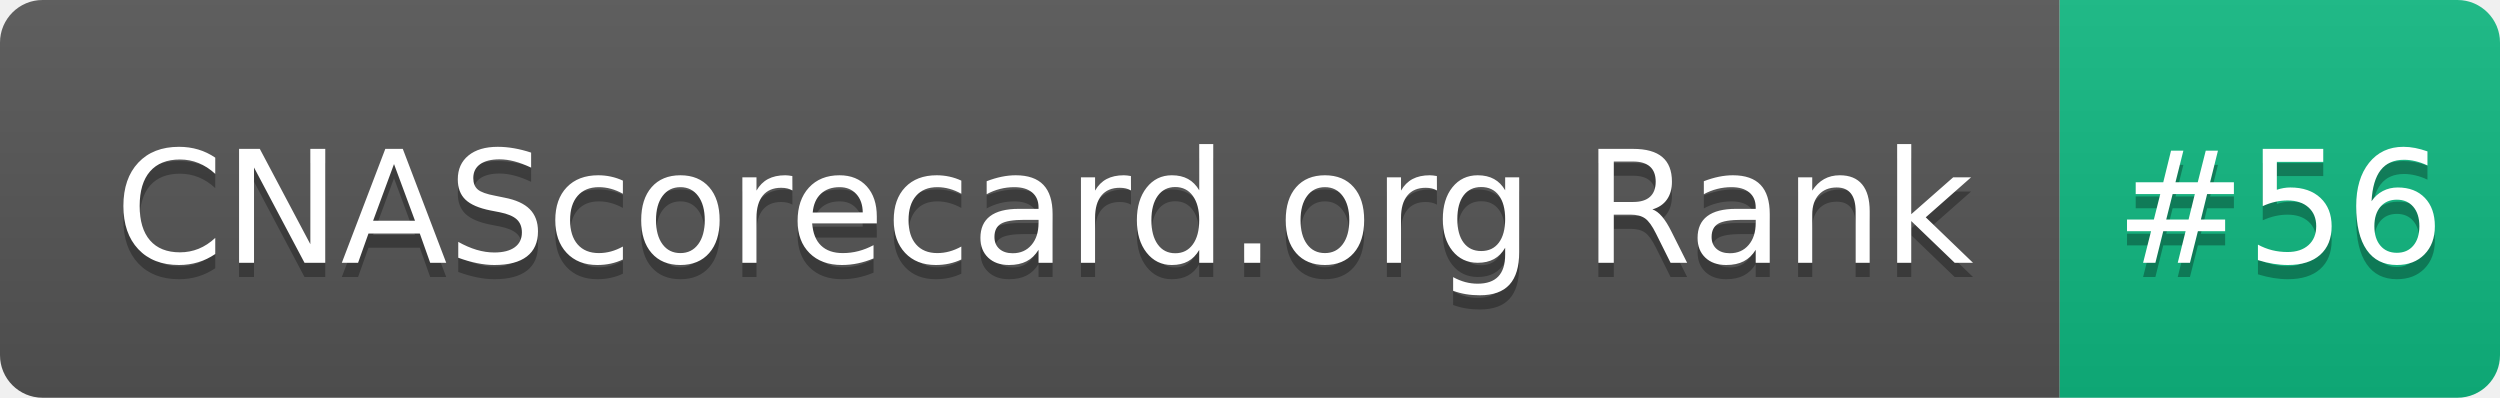
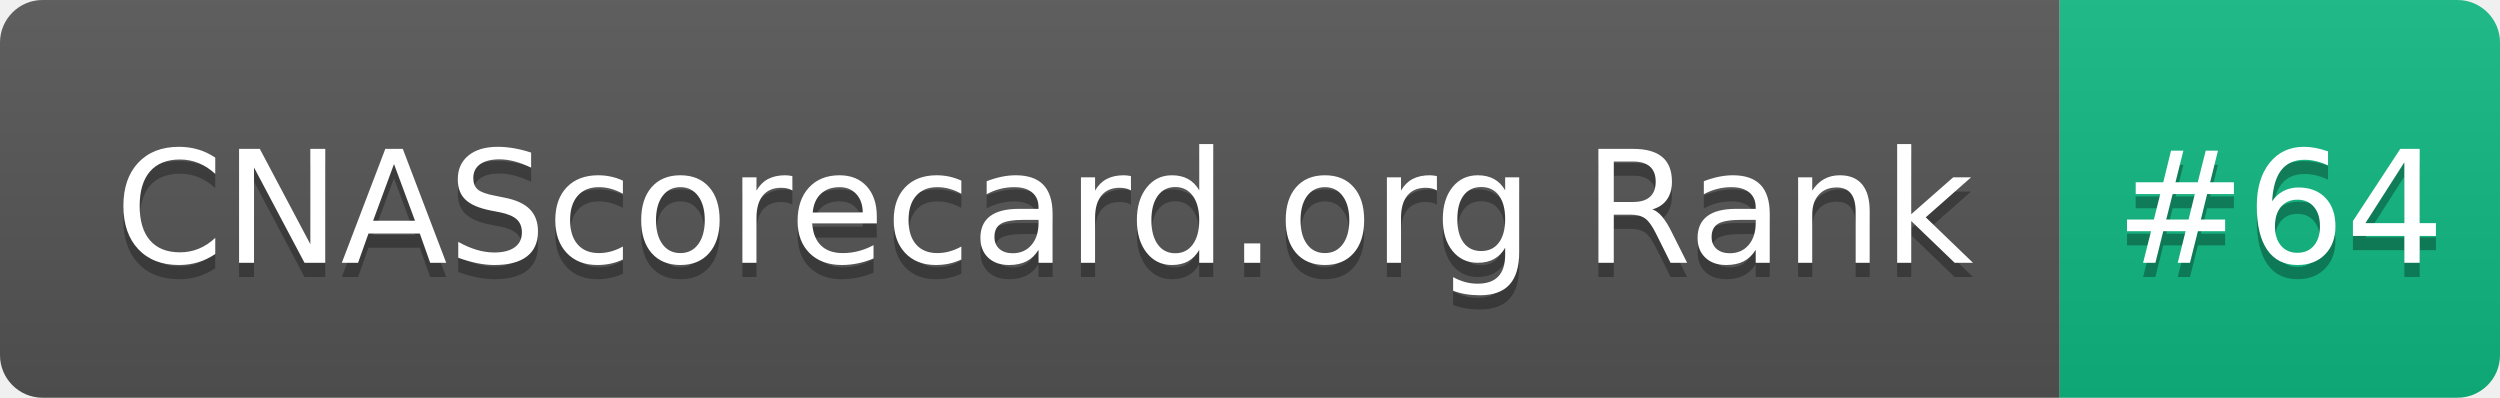
- <svg xmlns="http://www.w3.org/2000/svg" width="176" height="28" role="img" aria-label="CNAScorecard.org Rank: #56">
+ <svg xmlns="http://www.w3.org/2000/svg" width="176" height="28" role="img" aria-label="CNAScorecard.org Rank: #64">
  <linearGradient id="s" x2="0" y2="100%">
    <stop offset="0" stop-color="#bbb" stop-opacity=".1" />
    <stop offset="1" stop-opacity=".1" />
  </linearGradient>
  <clipPath id="r">
    <rect width="176" height="28" rx="3" fill="#fff" />
  </clipPath>
  <g clip-path="url(#r)">
    <rect width="145" height="28" fill="#555" />
    <rect x="145" width="31" height="28" fill="#10B981" />
    <rect width="176" height="28" fill="url(#s)" />
  </g>
  <g fill="#fff" text-anchor="middle" font-family="Verdana,Geneva,DejaVu Sans,sans-serif" text-rendering="geometricPrecision" font-size="110">
    <text aria-hidden="true" x="735" y="195" fill="#010101" fill-opacity=".3" transform="scale(.1)" textLength="1350">CNAScorecard.org Rank</text>
    <text x="735" y="185" transform="scale(.1)" fill="#fff" textLength="1350">CNAScorecard.org Rank</text>
-     <text aria-hidden="true" x="1605" y="195" fill="#010101" fill-opacity=".3" transform="scale(.1)" textLength="210">#56</text>
-     <text x="1605" y="185" transform="scale(.1)" fill="#fff" textLength="210">#56</text>
+     <text aria-hidden="true" x="1605" y="195" fill="#010101" fill-opacity=".3" transform="scale(.1)" textLength="210">#64</text>
+     <text x="1605" y="185" transform="scale(.1)" fill="#fff" textLength="210">#64</text>
  </g>
</svg>
